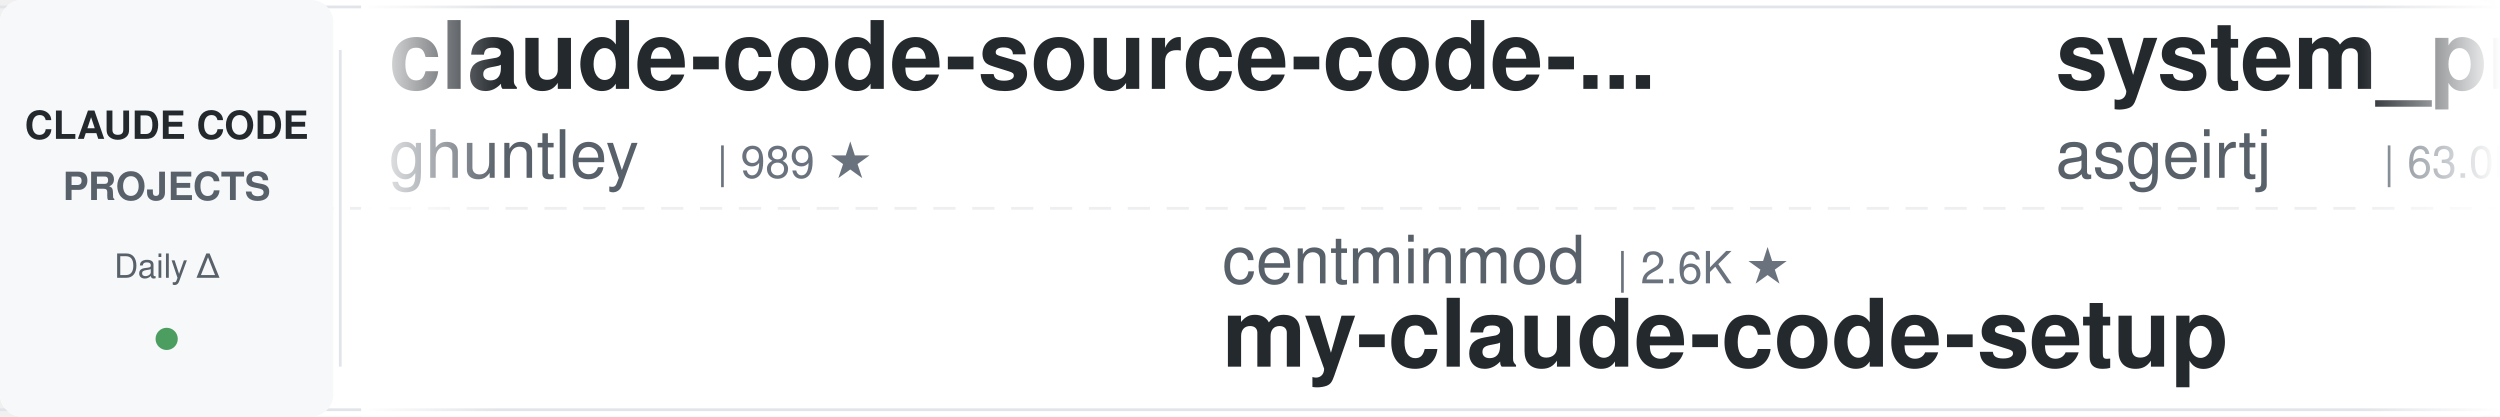
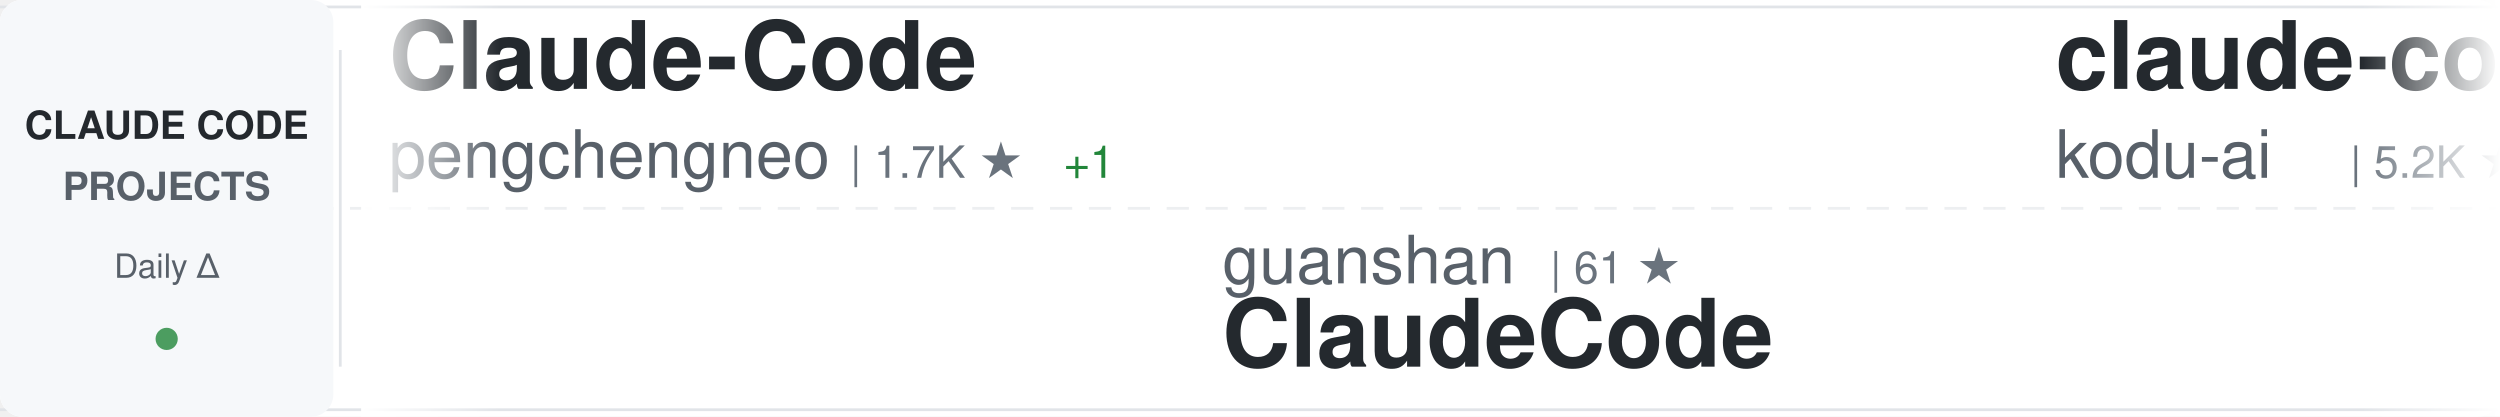
<svg xmlns="http://www.w3.org/2000/svg" width="900" height="150">
  <defs>
    <linearGradient id="awesomeLeftFade" x1="0%" y1="0%" x2="100%" y2="0%">
      <stop offset="0%" style="stop-color:#ffffff;stop-opacity:1" />
      <stop offset="100%" style="stop-color:#ffffff;stop-opacity:0" />
    </linearGradient>
    <linearGradient id="awesomeRightFade" x1="0%" y1="0%" x2="100%" y2="0%">
      <stop offset="0%" style="stop-color:#ffffff;stop-opacity:0" />
      <stop offset="100%" style="stop-color:#ffffff;stop-opacity:1" />
    </linearGradient>
  </defs>
  <rect width="900" height="150" fill="#ffffff" rx="8" />
  <rect x="0" y="2" width="900" height="1" fill="#e1e4e8" />
  <rect x="0" y="147" width="900" height="1" fill="#e1e4e8" />
  <line x1="0" y1="75" x2="900" y2="75" stroke="#e1e4e8" stroke-width="1" stroke-dasharray="8 6" opacity="0.6" />
  <rect x="0" y="0" width="120" height="150" fill="#f6f8fa" rx="8" />
  <text x="60" y="50" font-family="-apple-system, BlinkMacSystemFont, 'Segoe UI', Helvetica, Arial, sans-serif" font-size="14" font-weight="600" fill="#24292e" text-anchor="middle">CLAUDE CODE</text>
  <text x="60" y="72" font-family="-apple-system, BlinkMacSystemFont, 'Segoe UI', Helvetica, Arial, sans-serif" font-size="14" font-weight="600" fill="#586069" text-anchor="middle">PROJECTS</text>
  <text x="60" y="100" font-family="-apple-system, BlinkMacSystemFont, 'Segoe UI', Helvetica, Arial, sans-serif" font-size="12" font-weight="500" fill="#586069" text-anchor="middle">Daily Δ</text>
  <circle cx="60" cy="122" r="4" fill="#22863a" opacity="0.8" />
  <rect x="122" y="18" width="1" height="114" fill="#e1e4e8" />
  <clipPath id="awesomeTickerClip">
    <rect x="130" y="0" width="770" height="150" />
  </clipPath>
  <g clip-path="url(#awesomeTickerClip)">
    <g id="awesomeTickerItems">
      <animateTransform attributeName="transform" attributeType="XML" type="translate" from="0 0" to="-3000 0" dur="54s" repeatCount="indefinite" />
      <g transform="translate(0, 0)">
-         <text x="140" y="32" font-family="-apple-system, BlinkMacSystemFont, 'Segoe UI', Helvetica, Arial, sans-serif" font-size="34" font-weight="600" fill="#24292e">claude-code-source-code-...</text>
-         <text x="140" y="64" font-family="-apple-system, BlinkMacSystemFont, 'Segoe UI', Helvetica, Arial, sans-serif" font-size="24" font-weight="400" fill="#586069">ghuntley</text>
-         <text x="258" y="64" font-family="-apple-system, BlinkMacSystemFont, 'Segoe UI', Helvetica, Arial, sans-serif" font-size="16" font-weight="500" fill="#6a737d">| 989 ★</text>
+         <text x="140" y="32" font-family="-apple-system, BlinkMacSystemFont, 'Segoe UI', Helvetica, Arial, sans-serif" font-size="34" font-weight="600" fill="#24292e">Claude-Code</text>
+         <text x="140" y="64" font-family="-apple-system, BlinkMacSystemFont, 'Segoe UI', Helvetica, Arial, sans-serif" font-size="24" font-weight="400" fill="#586069">pengchengneo</text>
+         <text x="306" y="64" font-family="-apple-system, BlinkMacSystemFont, 'Segoe UI', Helvetica, Arial, sans-serif" font-size="16" font-weight="500" fill="#6a737d">| 1.7K ★</text>
+         <text x="383" y="64" font-family="-apple-system, BlinkMacSystemFont, 'Segoe UI', Helvetica, Arial, sans-serif" font-size="16" font-weight="500" fill="#22863a"> +1</text>
      </g>
      <g transform="translate(300, 0)">
-         <text x="140" y="102" font-family="-apple-system, BlinkMacSystemFont, 'Segoe UI', Helvetica, Arial, sans-serif" font-size="24" font-weight="400" fill="#586069">centminmod</text>
-         <text x="282" y="102" font-family="-apple-system, BlinkMacSystemFont, 'Segoe UI', Helvetica, Arial, sans-serif" font-size="16" font-weight="500" fill="#6a737d">| 2.6K ★</text>
-         <text x="140" y="132" font-family="-apple-system, BlinkMacSystemFont, 'Segoe UI', Helvetica, Arial, sans-serif" font-size="34" font-weight="600" fill="#24292e">my-claude-code-setup</text>
+         <text x="140" y="102" font-family="-apple-system, BlinkMacSystemFont, 'Segoe UI', Helvetica, Arial, sans-serif" font-size="24" font-weight="400" fill="#586069">guanshan</text>
+         <text x="258" y="102" font-family="-apple-system, BlinkMacSystemFont, 'Segoe UI', Helvetica, Arial, sans-serif" font-size="16" font-weight="500" fill="#6a737d">| 61 ★</text>
+         <text x="140" y="132" font-family="-apple-system, BlinkMacSystemFont, 'Segoe UI', Helvetica, Arial, sans-serif" font-size="34" font-weight="600" fill="#24292e">ClaudeCode</text>
      </g>
      <g transform="translate(600, 0)">
-         <text x="140" y="32" font-family="-apple-system, BlinkMacSystemFont, 'Segoe UI', Helvetica, Arial, sans-serif" font-size="34" font-weight="600" fill="#24292e">system_prompts_leaks</text>
-         <text x="140" y="64" font-family="-apple-system, BlinkMacSystemFont, 'Segoe UI', Helvetica, Arial, sans-serif" font-size="24" font-weight="400" fill="#586069">asgeirtj</text>
-         <text x="258" y="64" font-family="-apple-system, BlinkMacSystemFont, 'Segoe UI', Helvetica, Arial, sans-serif" font-size="16" font-weight="500" fill="#6a737d">| 63.0K ★</text>
-         <text x="344" y="64" font-family="-apple-system, BlinkMacSystemFont, 'Segoe UI', Helvetica, Arial, sans-serif" font-size="16" font-weight="500" fill="#22863a"> +5</text>
+         <text x="140" y="32" font-family="-apple-system, BlinkMacSystemFont, 'Segoe UI', Helvetica, Arial, sans-serif" font-size="34" font-weight="600" fill="#24292e">claude-coder</text>
+         <text x="140" y="64" font-family="-apple-system, BlinkMacSystemFont, 'Segoe UI', Helvetica, Arial, sans-serif" font-size="24" font-weight="400" fill="#586069">kodu-ai</text>
+         <text x="246" y="64" font-family="-apple-system, BlinkMacSystemFont, 'Segoe UI', Helvetica, Arial, sans-serif" font-size="16" font-weight="500" fill="#6a737d">| 5.2K ★</text>
      </g>
      <g transform="translate(900, 0)">
-         <text x="140" y="102" font-family="-apple-system, BlinkMacSystemFont, 'Segoe UI', Helvetica, Arial, sans-serif" font-size="24" font-weight="400" fill="#586069">KPR111</text>
-         <text x="234" y="102" font-family="-apple-system, BlinkMacSystemFont, 'Segoe UI', Helvetica, Arial, sans-serif" font-size="16" font-weight="500" fill="#6a737d">| 18 ★</text>
-         <text x="140" y="132" font-family="-apple-system, BlinkMacSystemFont, 'Segoe UI', Helvetica, Arial, sans-serif" font-size="34" font-weight="600" fill="#24292e">Claude-Code</text>
+         <text x="140" y="102" font-family="-apple-system, BlinkMacSystemFont, 'Segoe UI', Helvetica, Arial, sans-serif" font-size="24" font-weight="400" fill="#586069">ding113</text>
+         <text x="246" y="102" font-family="-apple-system, BlinkMacSystemFont, 'Segoe UI', Helvetica, Arial, sans-serif" font-size="16" font-weight="500" fill="#6a737d">| 3.3K ★</text>
+         <text x="140" y="132" font-family="-apple-system, BlinkMacSystemFont, 'Segoe UI', Helvetica, Arial, sans-serif" font-size="34" font-weight="600" fill="#24292e">claude-code-hub</text>
      </g>
      <g transform="translate(1200, 0)">
-         <text x="140" y="32" font-family="-apple-system, BlinkMacSystemFont, 'Segoe UI', Helvetica, Arial, sans-serif" font-size="34" font-weight="600" fill="#24292e">claude-code-rust</text>
-         <text x="140" y="64" font-family="-apple-system, BlinkMacSystemFont, 'Segoe UI', Helvetica, Arial, sans-serif" font-size="24" font-weight="400" fill="#586069">lorryjovens-hub</text>
-         <text x="342" y="64" font-family="-apple-system, BlinkMacSystemFont, 'Segoe UI', Helvetica, Arial, sans-serif" font-size="16" font-weight="500" fill="#6a737d">| 1.7K ★</text>
+         <text x="140" y="32" font-family="-apple-system, BlinkMacSystemFont, 'Segoe UI', Helvetica, Arial, sans-serif" font-size="34" font-weight="600" fill="#24292e">claude-code-workflows</text>
+         <text x="140" y="64" font-family="-apple-system, BlinkMacSystemFont, 'Segoe UI', Helvetica, Arial, sans-serif" font-size="24" font-weight="400" fill="#586069">OneRedOak</text>
+         <text x="270" y="64" font-family="-apple-system, BlinkMacSystemFont, 'Segoe UI', Helvetica, Arial, sans-serif" font-size="16" font-weight="500" fill="#6a737d">| 3.9K ★</text>
      </g>
      <g transform="translate(1500, 0)">
-         <text x="140" y="102" font-family="-apple-system, BlinkMacSystemFont, 'Segoe UI', Helvetica, Arial, sans-serif" font-size="24" font-weight="400" fill="#586069">https-deeplearning-ai</text>
-         <text x="414" y="102" font-family="-apple-system, BlinkMacSystemFont, 'Segoe UI', Helvetica, Arial, sans-serif" font-size="16" font-weight="500" fill="#6a737d">| 540 ★</text>
-         <text x="140" y="132" font-family="-apple-system, BlinkMacSystemFont, 'Segoe UI', Helvetica, Arial, sans-serif" font-size="34" font-weight="600" fill="#24292e">sc-claude-code-files</text>
+         <text x="140" y="102" font-family="-apple-system, BlinkMacSystemFont, 'Segoe UI', Helvetica, Arial, sans-serif" font-size="24" font-weight="400" fill="#586069">huangserva</text>
+         <text x="282" y="102" font-family="-apple-system, BlinkMacSystemFont, 'Segoe UI', Helvetica, Arial, sans-serif" font-size="16" font-weight="500" fill="#6a737d">| 622 ★</text>
+         <text x="140" y="132" font-family="-apple-system, BlinkMacSystemFont, 'Segoe UI', Helvetica, Arial, sans-serif" font-size="34" font-weight="600" fill="#24292e">claude-code-cli</text>
      </g>
      <g transform="translate(1800, 0)">
-         <text x="140" y="32" font-family="-apple-system, BlinkMacSystemFont, 'Segoe UI', Helvetica, Arial, sans-serif" font-size="34" font-weight="600" fill="#24292e">everything-claude-code</text>
-         <text x="140" y="64" font-family="-apple-system, BlinkMacSystemFont, 'Segoe UI', Helvetica, Arial, sans-serif" font-size="24" font-weight="400" fill="#586069">WorldFlowAI</text>
-         <text x="294" y="64" font-family="-apple-system, BlinkMacSystemFont, 'Segoe UI', Helvetica, Arial, sans-serif" font-size="16" font-weight="500" fill="#6a737d">| 1.3K ★</text>
-         <text x="371" y="64" font-family="-apple-system, BlinkMacSystemFont, 'Segoe UI', Helvetica, Arial, sans-serif" font-size="16" font-weight="500" fill="#22863a"> +6</text>
+         <text x="140" y="32" font-family="-apple-system, BlinkMacSystemFont, 'Segoe UI', Helvetica, Arial, sans-serif" font-size="34" font-weight="600" fill="#24292e">ECC</text>
+         <text x="140" y="64" font-family="-apple-system, BlinkMacSystemFont, 'Segoe UI', Helvetica, Arial, sans-serif" font-size="24" font-weight="400" fill="#586069">affaan-m</text>
+         <text x="258" y="64" font-family="-apple-system, BlinkMacSystemFont, 'Segoe UI', Helvetica, Arial, sans-serif" font-size="16" font-weight="500" fill="#6a737d">| 240.3K ★</text>
+         <text x="353" y="64" font-family="-apple-system, BlinkMacSystemFont, 'Segoe UI', Helvetica, Arial, sans-serif" font-size="16" font-weight="500" fill="#22863a"> +33</text>
      </g>
      <g transform="translate(2100, 0)">
-         <text x="140" y="102" font-family="-apple-system, BlinkMacSystemFont, 'Segoe UI', Helvetica, Arial, sans-serif" font-size="24" font-weight="400" fill="#586069">ykdojo</text>
-         <text x="234" y="102" font-family="-apple-system, BlinkMacSystemFont, 'Segoe UI', Helvetica, Arial, sans-serif" font-size="16" font-weight="500" fill="#6a737d">| 9.7K ★</text>
-         <text x="311" y="102" font-family="-apple-system, BlinkMacSystemFont, 'Segoe UI', Helvetica, Arial, sans-serif" font-size="16" font-weight="500" fill="#22863a"> +4</text>
-         <text x="140" y="132" font-family="-apple-system, BlinkMacSystemFont, 'Segoe UI', Helvetica, Arial, sans-serif" font-size="34" font-weight="600" fill="#24292e">claude-code-tips</text>
+         <text x="140" y="102" font-family="-apple-system, BlinkMacSystemFont, 'Segoe UI', Helvetica, Arial, sans-serif" font-size="24" font-weight="400" fill="#586069">ghuntley</text>
+         <text x="258" y="102" font-family="-apple-system, BlinkMacSystemFont, 'Segoe UI', Helvetica, Arial, sans-serif" font-size="16" font-weight="500" fill="#6a737d">| 989 ★</text>
+         <text x="140" y="132" font-family="-apple-system, BlinkMacSystemFont, 'Segoe UI', Helvetica, Arial, sans-serif" font-size="34" font-weight="600" fill="#24292e">claude-code-source-code-...</text>
      </g>
      <g transform="translate(2400, 0)">
-         <text x="140" y="32" font-family="-apple-system, BlinkMacSystemFont, 'Segoe UI', Helvetica, Arial, sans-serif" font-size="34" font-weight="600" fill="#24292e">claude-code-rev</text>
-         <text x="140" y="64" font-family="-apple-system, BlinkMacSystemFont, 'Segoe UI', Helvetica, Arial, sans-serif" font-size="24" font-weight="400" fill="#586069">oboard</text>
-         <text x="234" y="64" font-family="-apple-system, BlinkMacSystemFont, 'Segoe UI', Helvetica, Arial, sans-serif" font-size="16" font-weight="500" fill="#6a737d">| 3.3K ★</text>
-         <text x="311" y="64" font-family="-apple-system, BlinkMacSystemFont, 'Segoe UI', Helvetica, Arial, sans-serif" font-size="16" font-weight="500" fill="#22863a"> +1</text>
+         <text x="140" y="32" font-family="-apple-system, BlinkMacSystemFont, 'Segoe UI', Helvetica, Arial, sans-serif" font-size="34" font-weight="600" fill="#24292e">claude-code-tips</text>
+         <text x="140" y="64" font-family="-apple-system, BlinkMacSystemFont, 'Segoe UI', Helvetica, Arial, sans-serif" font-size="24" font-weight="400" fill="#586069">ykdojo</text>
+         <text x="234" y="64" font-family="-apple-system, BlinkMacSystemFont, 'Segoe UI', Helvetica, Arial, sans-serif" font-size="16" font-weight="500" fill="#6a737d">| 9.7K ★</text>
+         <text x="311" y="64" font-family="-apple-system, BlinkMacSystemFont, 'Segoe UI', Helvetica, Arial, sans-serif" font-size="16" font-weight="500" fill="#22863a"> +5</text>
      </g>
      <g transform="translate(2700, 0)">
-         <text x="140" y="102" font-family="-apple-system, BlinkMacSystemFont, 'Segoe UI', Helvetica, Arial, sans-serif" font-size="24" font-weight="400" fill="#586069">disler</text>
-         <text x="234" y="102" font-family="-apple-system, BlinkMacSystemFont, 'Segoe UI', Helvetica, Arial, sans-serif" font-size="16" font-weight="500" fill="#6a737d">| 1.6K ★</text>
-         <text x="140" y="132" font-family="-apple-system, BlinkMacSystemFont, 'Segoe UI', Helvetica, Arial, sans-serif" font-size="34" font-weight="600" fill="#24292e">pi-vs-claude-code</text>
+         <text x="140" y="102" font-family="-apple-system, BlinkMacSystemFont, 'Segoe UI', Helvetica, Arial, sans-serif" font-size="24" font-weight="400" fill="#586069">musistudio</text>
+         <text x="282" y="102" font-family="-apple-system, BlinkMacSystemFont, 'Segoe UI', Helvetica, Arial, sans-serif" font-size="16" font-weight="500" fill="#6a737d">| 36.7K ★</text>
+         <text x="140" y="132" font-family="-apple-system, BlinkMacSystemFont, 'Segoe UI', Helvetica, Arial, sans-serif" font-size="34" font-weight="600" fill="#24292e">claude-code-router</text>
      </g>
      <g transform="translate(3000, 0)">
-         <text x="140" y="32" font-family="-apple-system, BlinkMacSystemFont, 'Segoe UI', Helvetica, Arial, sans-serif" font-size="34" font-weight="600" fill="#24292e">claude-code-source-code-...</text>
-         <text x="140" y="64" font-family="-apple-system, BlinkMacSystemFont, 'Segoe UI', Helvetica, Arial, sans-serif" font-size="24" font-weight="400" fill="#586069">ghuntley</text>
-         <text x="258" y="64" font-family="-apple-system, BlinkMacSystemFont, 'Segoe UI', Helvetica, Arial, sans-serif" font-size="16" font-weight="500" fill="#6a737d">| 989 ★</text>
+         <text x="140" y="32" font-family="-apple-system, BlinkMacSystemFont, 'Segoe UI', Helvetica, Arial, sans-serif" font-size="34" font-weight="600" fill="#24292e">Claude-Code</text>
+         <text x="140" y="64" font-family="-apple-system, BlinkMacSystemFont, 'Segoe UI', Helvetica, Arial, sans-serif" font-size="24" font-weight="400" fill="#586069">pengchengneo</text>
+         <text x="306" y="64" font-family="-apple-system, BlinkMacSystemFont, 'Segoe UI', Helvetica, Arial, sans-serif" font-size="16" font-weight="500" fill="#6a737d">| 1.7K ★</text>
+         <text x="383" y="64" font-family="-apple-system, BlinkMacSystemFont, 'Segoe UI', Helvetica, Arial, sans-serif" font-size="16" font-weight="500" fill="#22863a"> +1</text>
      </g>
      <g transform="translate(3300, 0)">
-         <text x="140" y="102" font-family="-apple-system, BlinkMacSystemFont, 'Segoe UI', Helvetica, Arial, sans-serif" font-size="24" font-weight="400" fill="#586069">centminmod</text>
-         <text x="282" y="102" font-family="-apple-system, BlinkMacSystemFont, 'Segoe UI', Helvetica, Arial, sans-serif" font-size="16" font-weight="500" fill="#6a737d">| 2.6K ★</text>
-         <text x="140" y="132" font-family="-apple-system, BlinkMacSystemFont, 'Segoe UI', Helvetica, Arial, sans-serif" font-size="34" font-weight="600" fill="#24292e">my-claude-code-setup</text>
+         <text x="140" y="102" font-family="-apple-system, BlinkMacSystemFont, 'Segoe UI', Helvetica, Arial, sans-serif" font-size="24" font-weight="400" fill="#586069">guanshan</text>
+         <text x="258" y="102" font-family="-apple-system, BlinkMacSystemFont, 'Segoe UI', Helvetica, Arial, sans-serif" font-size="16" font-weight="500" fill="#6a737d">| 61 ★</text>
+         <text x="140" y="132" font-family="-apple-system, BlinkMacSystemFont, 'Segoe UI', Helvetica, Arial, sans-serif" font-size="34" font-weight="600" fill="#24292e">ClaudeCode</text>
      </g>
      <g transform="translate(3600, 0)">
-         <text x="140" y="32" font-family="-apple-system, BlinkMacSystemFont, 'Segoe UI', Helvetica, Arial, sans-serif" font-size="34" font-weight="600" fill="#24292e">system_prompts_leaks</text>
-         <text x="140" y="64" font-family="-apple-system, BlinkMacSystemFont, 'Segoe UI', Helvetica, Arial, sans-serif" font-size="24" font-weight="400" fill="#586069">asgeirtj</text>
-         <text x="258" y="64" font-family="-apple-system, BlinkMacSystemFont, 'Segoe UI', Helvetica, Arial, sans-serif" font-size="16" font-weight="500" fill="#6a737d">| 63.0K ★</text>
-         <text x="344" y="64" font-family="-apple-system, BlinkMacSystemFont, 'Segoe UI', Helvetica, Arial, sans-serif" font-size="16" font-weight="500" fill="#22863a"> +5</text>
+         <text x="140" y="32" font-family="-apple-system, BlinkMacSystemFont, 'Segoe UI', Helvetica, Arial, sans-serif" font-size="34" font-weight="600" fill="#24292e">claude-coder</text>
+         <text x="140" y="64" font-family="-apple-system, BlinkMacSystemFont, 'Segoe UI', Helvetica, Arial, sans-serif" font-size="24" font-weight="400" fill="#586069">kodu-ai</text>
+         <text x="246" y="64" font-family="-apple-system, BlinkMacSystemFont, 'Segoe UI', Helvetica, Arial, sans-serif" font-size="16" font-weight="500" fill="#6a737d">| 5.2K ★</text>
      </g>
      <g transform="translate(3900, 0)">
-         <text x="140" y="102" font-family="-apple-system, BlinkMacSystemFont, 'Segoe UI', Helvetica, Arial, sans-serif" font-size="24" font-weight="400" fill="#586069">KPR111</text>
-         <text x="234" y="102" font-family="-apple-system, BlinkMacSystemFont, 'Segoe UI', Helvetica, Arial, sans-serif" font-size="16" font-weight="500" fill="#6a737d">| 18 ★</text>
-         <text x="140" y="132" font-family="-apple-system, BlinkMacSystemFont, 'Segoe UI', Helvetica, Arial, sans-serif" font-size="34" font-weight="600" fill="#24292e">Claude-Code</text>
+         <text x="140" y="102" font-family="-apple-system, BlinkMacSystemFont, 'Segoe UI', Helvetica, Arial, sans-serif" font-size="24" font-weight="400" fill="#586069">ding113</text>
+         <text x="246" y="102" font-family="-apple-system, BlinkMacSystemFont, 'Segoe UI', Helvetica, Arial, sans-serif" font-size="16" font-weight="500" fill="#6a737d">| 3.3K ★</text>
+         <text x="140" y="132" font-family="-apple-system, BlinkMacSystemFont, 'Segoe UI', Helvetica, Arial, sans-serif" font-size="34" font-weight="600" fill="#24292e">claude-code-hub</text>
      </g>
    </g>
  </g>
  <rect x="130" y="0" width="50" height="150" fill="url(#awesomeLeftFade)" />
  <rect x="850" y="0" width="50" height="150" fill="url(#awesomeRightFade)" />
</svg>
